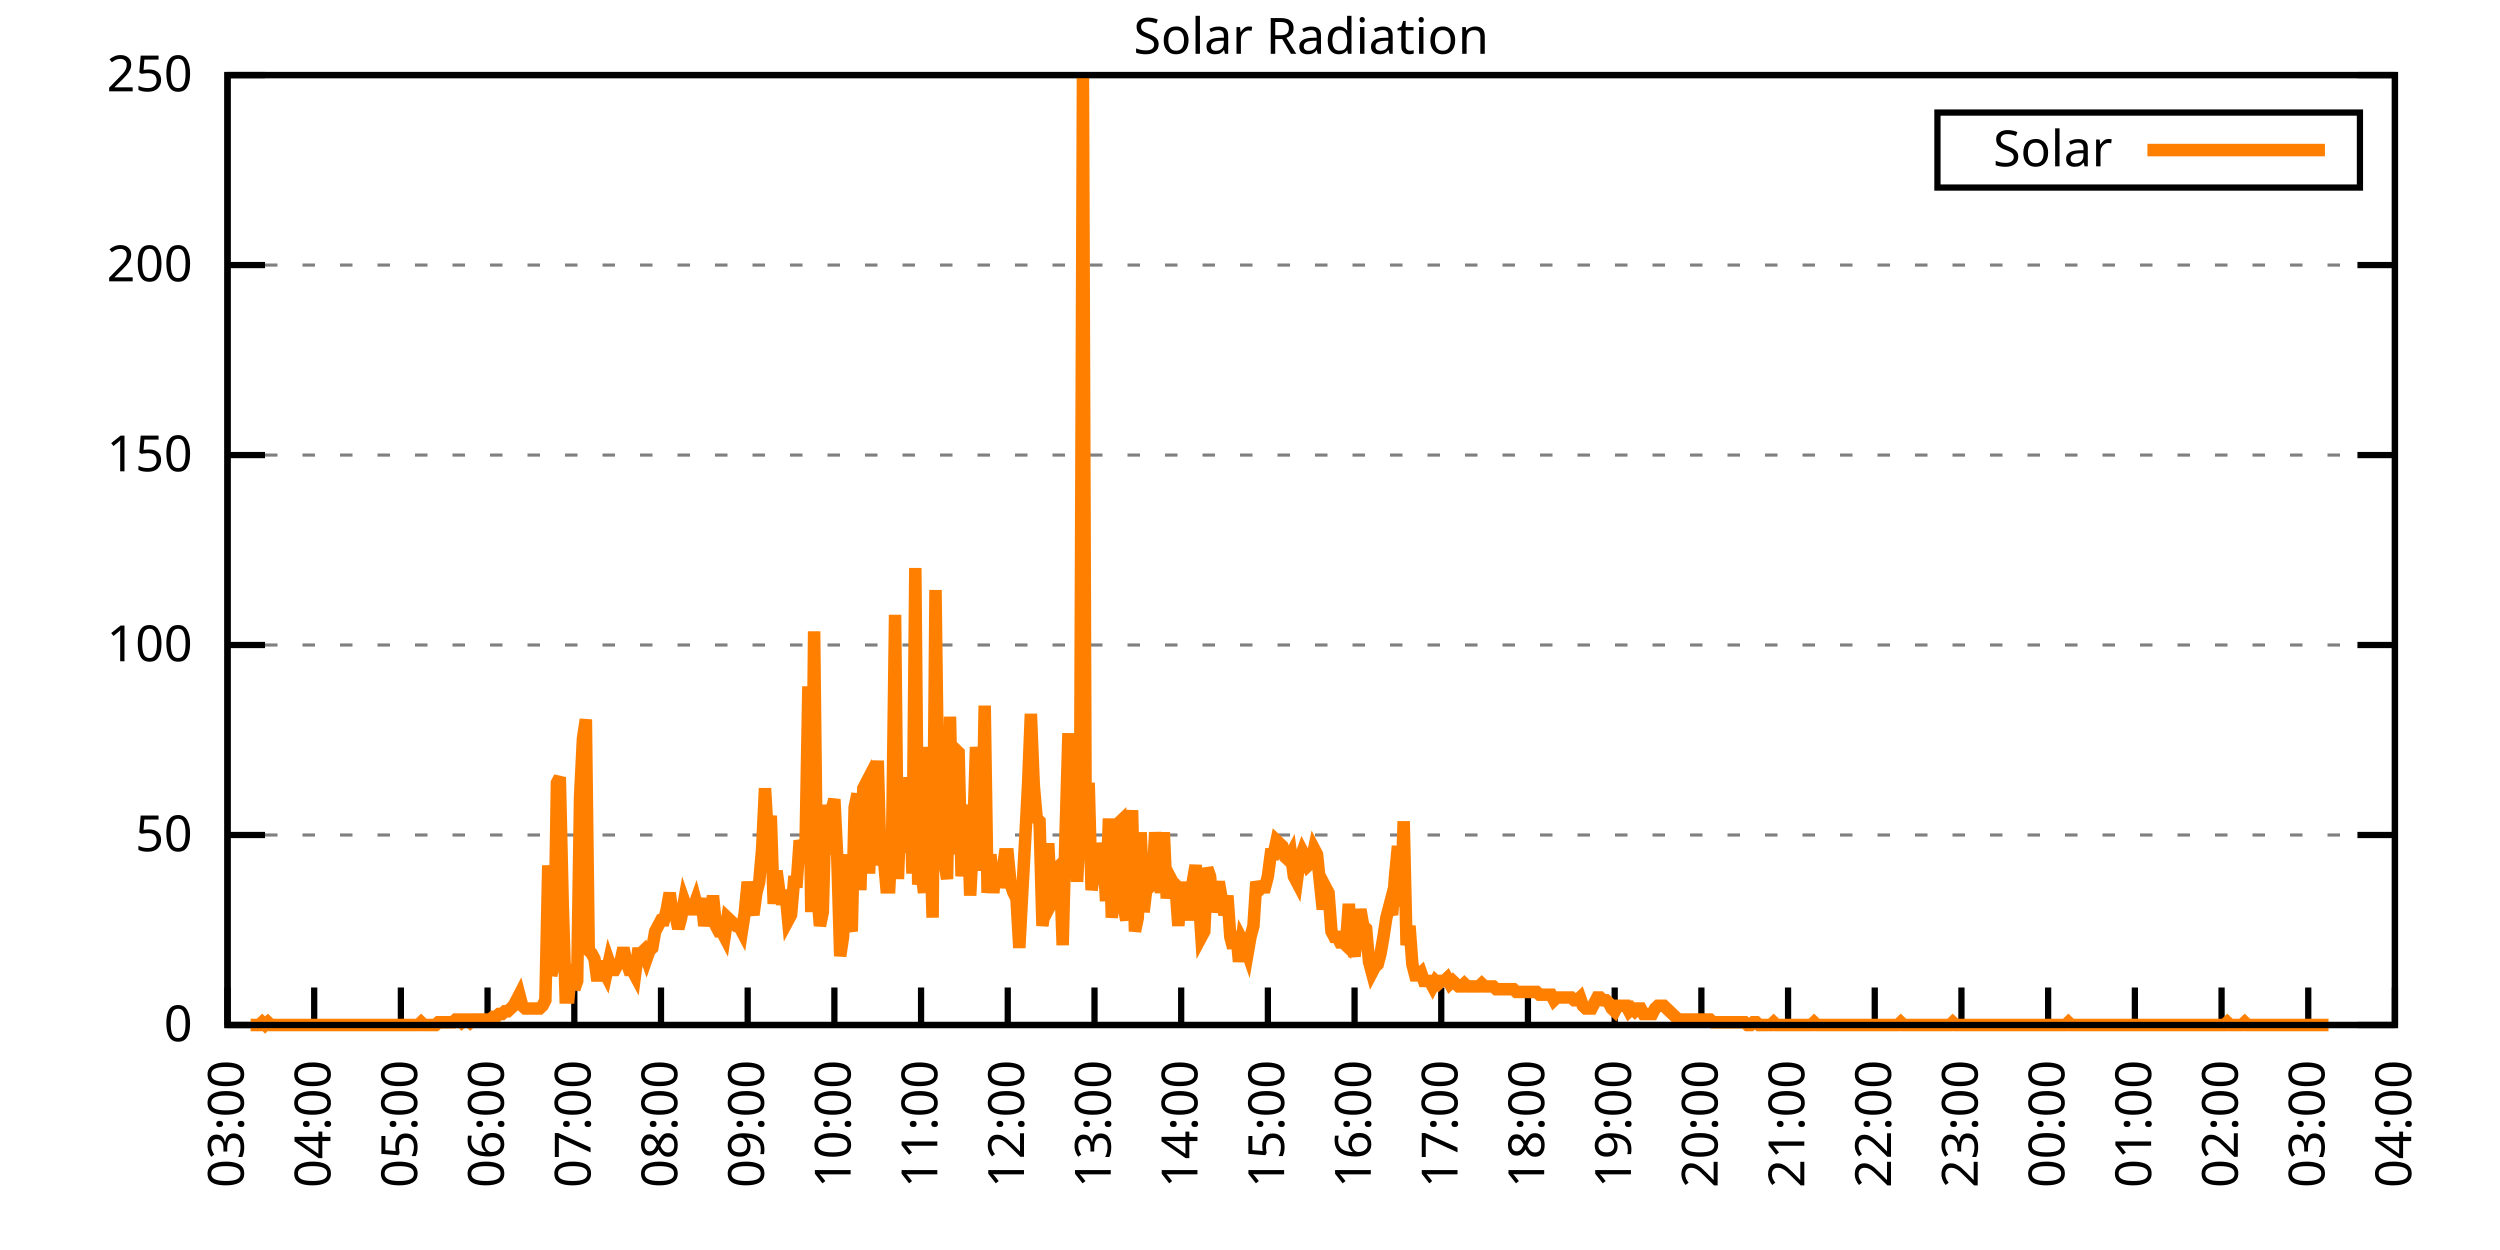
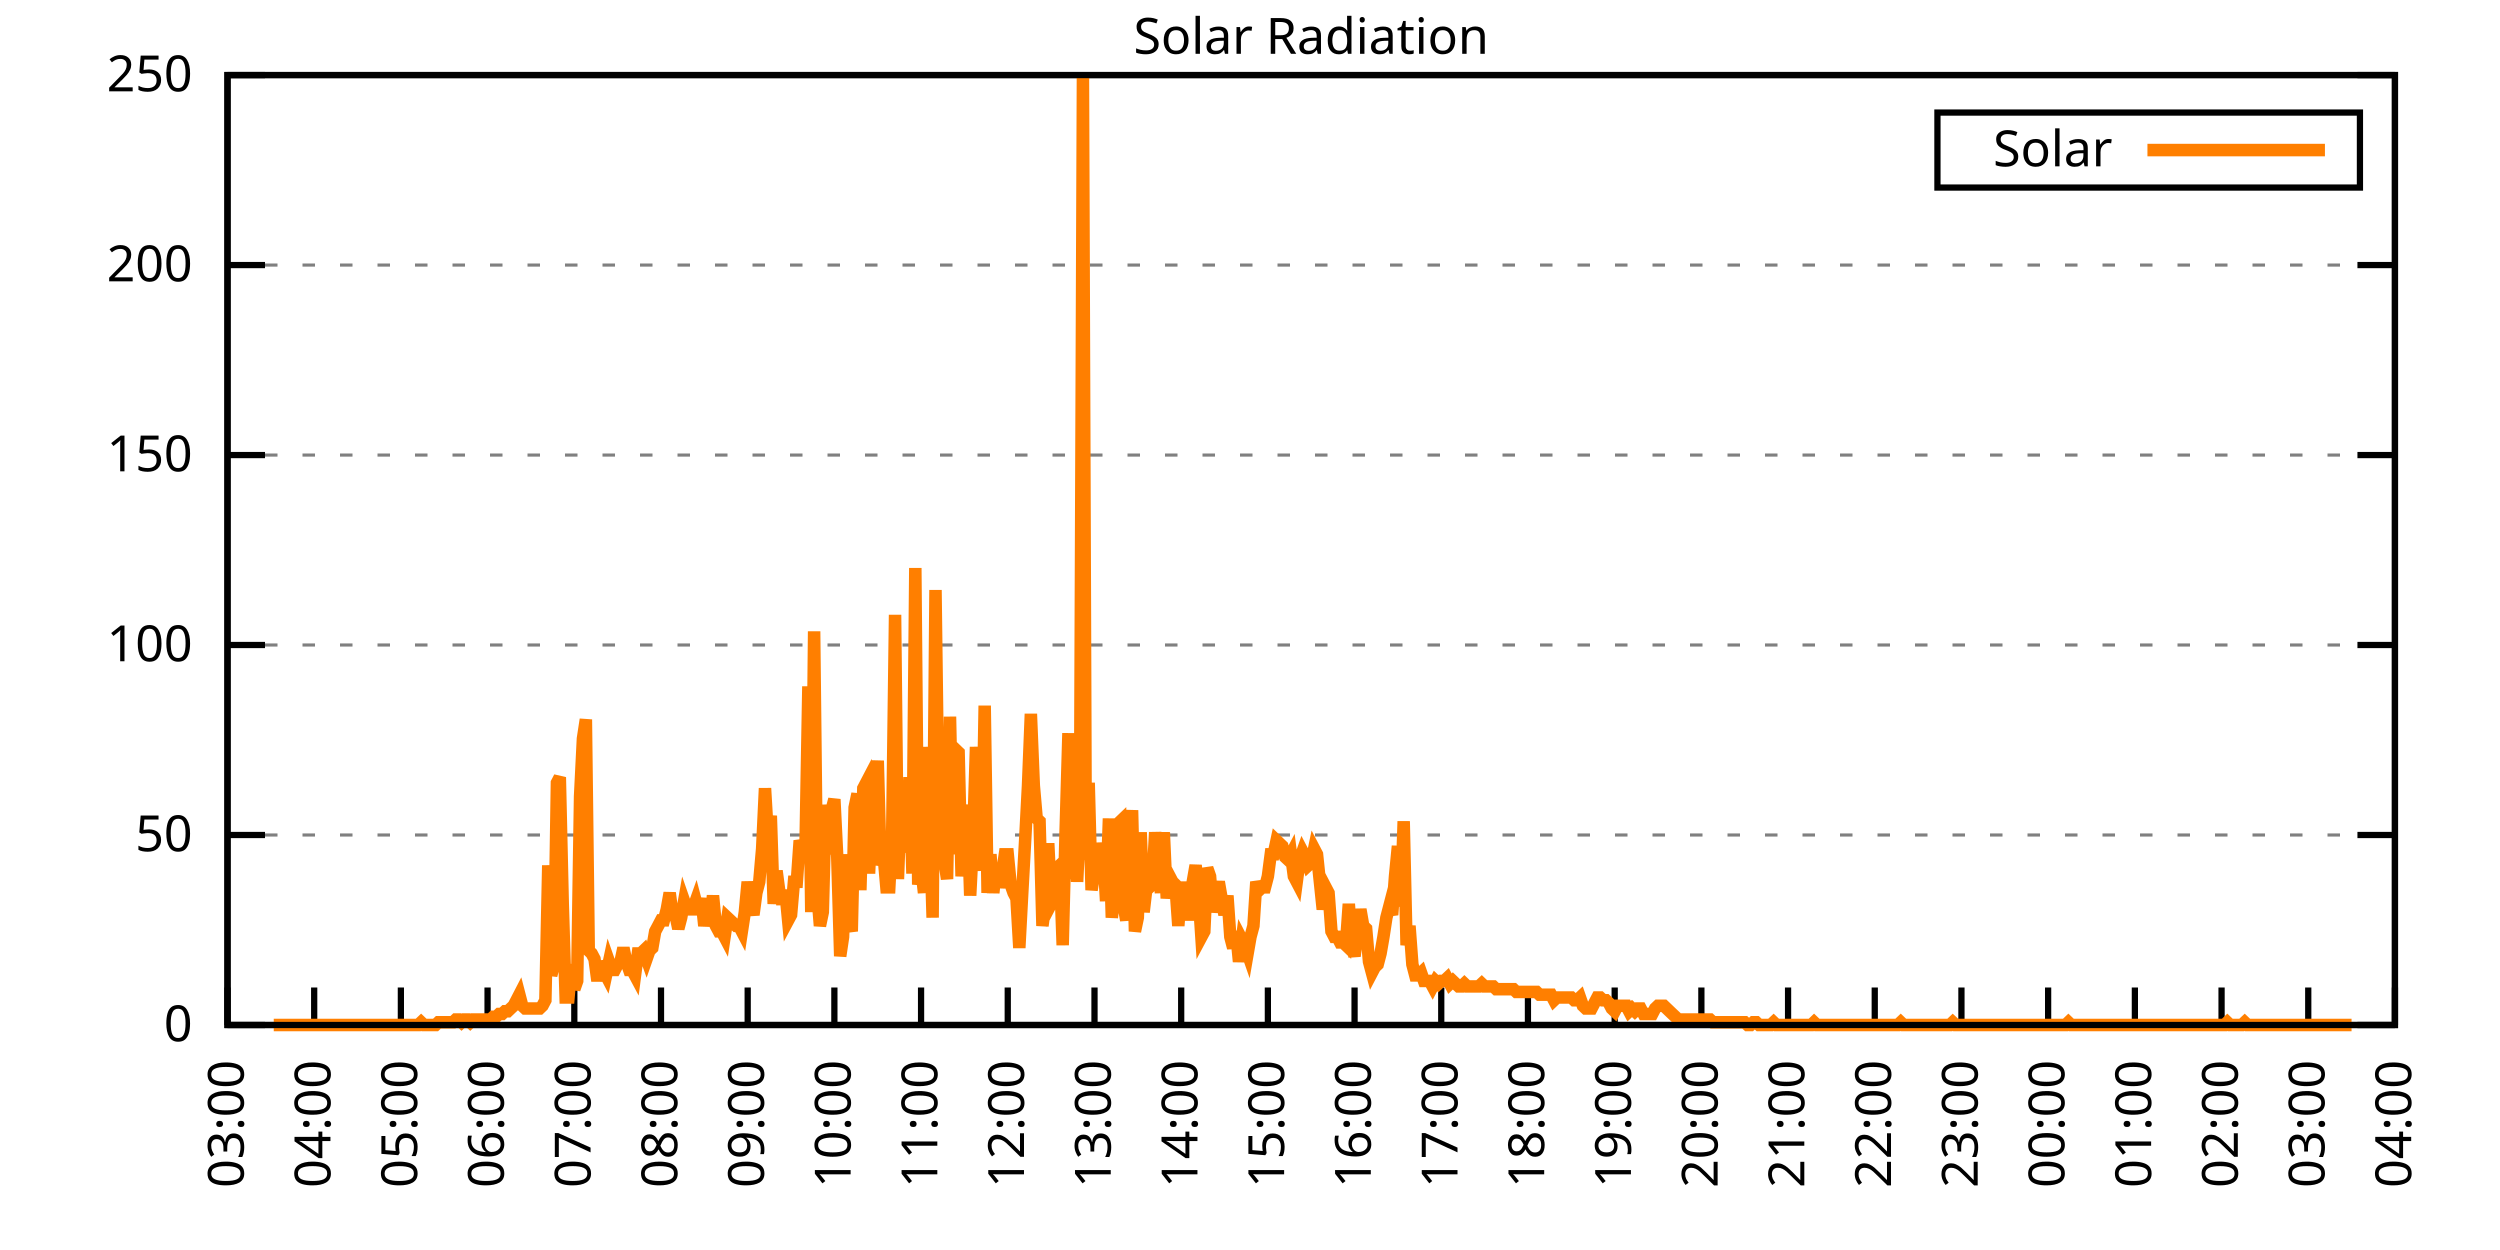
<svg xmlns="http://www.w3.org/2000/svg" xmlns:xlink="http://www.w3.org/1999/xlink" width="400" height="200" viewBox="0 0 400 200">
  <g id="gnuplot_canvas">
    <rect x="0" y="0" width="400" height="200" fill="none" />
    <defs>
      <circle id="gpDot" r="0.5" stroke-width="0.5" stroke="currentColor" />
      <path id="gpPt0" stroke-width="0.333" stroke="currentColor" d="M-1,0 h2 M0,-1 v2" />
      <path id="gpPt1" stroke-width="0.333" stroke="currentColor" d="M-1,-1 L1,1 M1,-1 L-1,1" />
      <path id="gpPt2" stroke-width="0.333" stroke="currentColor" d="M-1,0 L1,0 M0,-1 L0,1 M-1,-1 L1,1 M-1,1 L1,-1" />
      <rect id="gpPt3" stroke-width="0.333" stroke="currentColor" x="-1" y="-1" width="2" height="2" />
      <rect id="gpPt4" stroke-width="0.333" stroke="currentColor" fill="currentColor" x="-1" y="-1" width="2" height="2" />
      <circle id="gpPt5" stroke-width="0.333" stroke="currentColor" cx="0" cy="0" r="1" />
      <use xlink:href="#gpPt5" id="gpPt6" fill="currentColor" stroke="none" />
      <path id="gpPt7" stroke-width="0.333" stroke="currentColor" d="M0,-1.33 L-1.33,0.67 L1.33,0.67 z" />
      <use xlink:href="#gpPt7" id="gpPt8" fill="currentColor" stroke="none" />
      <use xlink:href="#gpPt7" id="gpPt9" stroke="currentColor" transform="rotate(180)" />
      <use xlink:href="#gpPt9" id="gpPt10" fill="currentColor" stroke="none" />
      <use xlink:href="#gpPt3" id="gpPt11" stroke="currentColor" transform="rotate(45)" />
      <use xlink:href="#gpPt11" id="gpPt12" fill="currentColor" stroke="none" />
      <path id="gpPt13" stroke-width="0.333" stroke="currentColor" d="M0,1.330 L1.265,0.411 L0.782,-1.067 L-0.782,-1.076 L-1.265,0.411 z" />
      <use xlink:href="#gpPt13" id="gpPt14" fill="currentColor" stroke="none" />
      <filter id="textbox" filterUnits="objectBoundingBox" x="0" y="0" height="1" width="1">
        <feFlood flood-color="white" flood-opacity="1" result="bgnd" />
        <feComposite in="SourceGraphic" in2="bgnd" operator="atop" />
      </filter>
      <filter id="greybox" filterUnits="objectBoundingBox" x="0" y="0" height="1" width="1">
        <feFlood flood-color="lightgrey" flood-opacity="1" result="grey" />
        <feComposite in="SourceGraphic" in2="grey" operator="atop" />
      </filter>
    </defs>
    <g fill="none" color="white" stroke="currentColor" stroke-width="1.00" stroke-linecap="butt" stroke-linejoin="miter">
</g>
    <g fill="none" color="black" stroke="currentColor" stroke-width="1.00" stroke-linecap="butt" stroke-linejoin="miter">
      <g stroke="none" shape-rendering="crispEdges">
        <polygon fill="rgb(255, 255, 255)" points="36.40,164.00 383.18,164.00 383.18,12.02 36.40,12.02 " />
      </g>
    </g>
    <g fill="none" color="black" stroke="currentColor" stroke-width="1.00" stroke-linecap="butt" stroke-linejoin="miter">
</g>
    <g fill="none" color="black" stroke="black" stroke-width="0.50" stroke-linecap="butt" stroke-linejoin="miter">
</g>
    <g fill="none" color="gray" stroke="currentColor" stroke-width="0.50" stroke-linecap="butt" stroke-linejoin="miter">
      <path stroke="gray" stroke-dasharray="2,4" class="gridline" d="M36.40,164.00 L383.19,164.00  " />
    </g>
    <g fill="none" color="gray" stroke="gray" stroke-width="1.00" stroke-linecap="butt" stroke-linejoin="miter">
</g>
    <g fill="none" color="black" stroke="currentColor" stroke-width="1.00" stroke-linecap="butt" stroke-linejoin="miter">
      <path stroke="black" d="M36.40,164.00 L42.40,164.00 M383.19,164.00 L377.19,164.00  " />
      <g transform="translate(30.80,166.60)" stroke="none" fill="black" font-family="Sans" font-size="8.00" text-anchor="end">
        <text>
          <tspan font-family="Sans"> 0</tspan>
        </text>
      </g>
    </g>
    <g fill="none" color="black" stroke="currentColor" stroke-width="1.00" stroke-linecap="butt" stroke-linejoin="miter">
</g>
    <g fill="none" color="black" stroke="black" stroke-width="0.50" stroke-linecap="butt" stroke-linejoin="miter">
</g>
    <g fill="none" color="gray" stroke="currentColor" stroke-width="0.50" stroke-linecap="butt" stroke-linejoin="miter">
      <path stroke="gray" stroke-dasharray="2,4" class="gridline" d="M36.40,133.60 L383.19,133.60  " />
    </g>
    <g fill="none" color="gray" stroke="gray" stroke-width="1.00" stroke-linecap="butt" stroke-linejoin="miter">
</g>
    <g fill="none" color="black" stroke="currentColor" stroke-width="1.00" stroke-linecap="butt" stroke-linejoin="miter">
      <path stroke="black" d="M36.40,133.60 L42.40,133.60 M383.19,133.60 L377.19,133.60  " />
      <g transform="translate(30.80,136.20)" stroke="none" fill="black" font-family="Sans" font-size="8.00" text-anchor="end">
        <text>
          <tspan font-family="Sans"> 50</tspan>
        </text>
      </g>
    </g>
    <g fill="none" color="black" stroke="currentColor" stroke-width="1.00" stroke-linecap="butt" stroke-linejoin="miter">
</g>
    <g fill="none" color="black" stroke="black" stroke-width="0.50" stroke-linecap="butt" stroke-linejoin="miter">
</g>
    <g fill="none" color="gray" stroke="currentColor" stroke-width="0.50" stroke-linecap="butt" stroke-linejoin="miter">
      <path stroke="gray" stroke-dasharray="2,4" class="gridline" d="M36.40,103.20 L383.19,103.20  " />
    </g>
    <g fill="none" color="gray" stroke="gray" stroke-width="1.00" stroke-linecap="butt" stroke-linejoin="miter">
</g>
    <g fill="none" color="black" stroke="currentColor" stroke-width="1.00" stroke-linecap="butt" stroke-linejoin="miter">
      <path stroke="black" d="M36.40,103.20 L42.40,103.20 M383.19,103.20 L377.19,103.20  " />
      <g transform="translate(30.80,105.80)" stroke="none" fill="black" font-family="Sans" font-size="8.00" text-anchor="end">
        <text>
          <tspan font-family="Sans"> 100</tspan>
        </text>
      </g>
    </g>
    <g fill="none" color="black" stroke="currentColor" stroke-width="1.00" stroke-linecap="butt" stroke-linejoin="miter">
</g>
    <g fill="none" color="black" stroke="black" stroke-width="0.50" stroke-linecap="butt" stroke-linejoin="miter">
</g>
    <g fill="none" color="gray" stroke="currentColor" stroke-width="0.50" stroke-linecap="butt" stroke-linejoin="miter">
      <path stroke="gray" stroke-dasharray="2,4" class="gridline" d="M36.40,72.81 L383.19,72.81  " />
    </g>
    <g fill="none" color="gray" stroke="gray" stroke-width="1.00" stroke-linecap="butt" stroke-linejoin="miter">
</g>
    <g fill="none" color="black" stroke="currentColor" stroke-width="1.00" stroke-linecap="butt" stroke-linejoin="miter">
      <path stroke="black" d="M36.40,72.81 L42.40,72.81 M383.19,72.81 L377.19,72.81  " />
      <g transform="translate(30.80,75.41)" stroke="none" fill="black" font-family="Sans" font-size="8.00" text-anchor="end">
        <text>
          <tspan font-family="Sans"> 150</tspan>
        </text>
      </g>
    </g>
    <g fill="none" color="black" stroke="currentColor" stroke-width="1.00" stroke-linecap="butt" stroke-linejoin="miter">
</g>
    <g fill="none" color="black" stroke="black" stroke-width="0.50" stroke-linecap="butt" stroke-linejoin="miter">
</g>
    <g fill="none" color="gray" stroke="currentColor" stroke-width="0.50" stroke-linecap="butt" stroke-linejoin="miter">
      <path stroke="gray" stroke-dasharray="2,4" class="gridline" d="M36.40,42.41 L383.19,42.41  " />
    </g>
    <g fill="none" color="gray" stroke="gray" stroke-width="1.00" stroke-linecap="butt" stroke-linejoin="miter">
</g>
    <g fill="none" color="black" stroke="currentColor" stroke-width="1.00" stroke-linecap="butt" stroke-linejoin="miter">
      <path stroke="black" d="M36.40,42.41 L42.40,42.41 M383.19,42.41 L377.19,42.41  " />
      <g transform="translate(30.80,45.01)" stroke="none" fill="black" font-family="Sans" font-size="8.00" text-anchor="end">
        <text>
          <tspan font-family="Sans"> 200</tspan>
        </text>
      </g>
    </g>
    <g fill="none" color="black" stroke="currentColor" stroke-width="1.00" stroke-linecap="butt" stroke-linejoin="miter">
</g>
    <g fill="none" color="black" stroke="black" stroke-width="0.50" stroke-linecap="butt" stroke-linejoin="miter">
</g>
    <g fill="none" color="gray" stroke="currentColor" stroke-width="0.50" stroke-linecap="butt" stroke-linejoin="miter">
      <path stroke="gray" stroke-dasharray="2,4" class="gridline" d="M36.40,12.01 L383.19,12.01  " />
    </g>
    <g fill="none" color="gray" stroke="gray" stroke-width="1.00" stroke-linecap="butt" stroke-linejoin="miter">
</g>
    <g fill="none" color="black" stroke="currentColor" stroke-width="1.00" stroke-linecap="butt" stroke-linejoin="miter">
      <path stroke="black" d="M36.40,12.01 L42.40,12.01 M383.19,12.01 L377.19,12.01  " />
      <g transform="translate(30.80,14.61)" stroke="none" fill="black" font-family="Sans" font-size="8.00" text-anchor="end">
        <text>
          <tspan font-family="Sans"> 250</tspan>
        </text>
      </g>
    </g>
    <g fill="none" color="black" stroke="currentColor" stroke-width="1.00" stroke-linecap="butt" stroke-linejoin="miter">
      <path stroke="black" d="M36.40,164.00 L36.40,158.00  " />
      <g transform="translate(39.00,169.60) rotate(270.00)" stroke="none" fill="black" font-family="Sans" font-size="8.00" text-anchor="end">
        <text>
          <tspan font-family="Sans">03:00</tspan>
        </text>
      </g>
    </g>
    <g fill="none" color="black" stroke="currentColor" stroke-width="1.00" stroke-linecap="butt" stroke-linejoin="miter">
      <path stroke="black" d="M50.27,164.00 L50.27,158.00  " />
      <g transform="translate(52.87,169.60) rotate(270.00)" stroke="none" fill="black" font-family="Sans" font-size="8.00" text-anchor="end">
        <text>
          <tspan font-family="Sans">04:00</tspan>
        </text>
      </g>
    </g>
    <g fill="none" color="black" stroke="currentColor" stroke-width="1.00" stroke-linecap="butt" stroke-linejoin="miter">
      <path stroke="black" d="M64.14,164.00 L64.14,158.00  " />
      <g transform="translate(66.74,169.60) rotate(270.00)" stroke="none" fill="black" font-family="Sans" font-size="8.00" text-anchor="end">
        <text>
          <tspan font-family="Sans">05:00</tspan>
        </text>
      </g>
    </g>
    <g fill="none" color="black" stroke="currentColor" stroke-width="1.00" stroke-linecap="butt" stroke-linejoin="miter">
      <path stroke="black" d="M78.01,164.00 L78.01,158.00  " />
      <g transform="translate(80.61,169.60) rotate(270.00)" stroke="none" fill="black" font-family="Sans" font-size="8.00" text-anchor="end">
        <text>
          <tspan font-family="Sans">06:00</tspan>
        </text>
      </g>
    </g>
    <g fill="none" color="black" stroke="currentColor" stroke-width="1.00" stroke-linecap="butt" stroke-linejoin="miter">
      <path stroke="black" d="M91.89,164.00 L91.89,158.00  " />
      <g transform="translate(94.49,169.60) rotate(270.00)" stroke="none" fill="black" font-family="Sans" font-size="8.00" text-anchor="end">
        <text>
          <tspan font-family="Sans">07:00</tspan>
        </text>
      </g>
    </g>
    <g fill="none" color="black" stroke="currentColor" stroke-width="1.00" stroke-linecap="butt" stroke-linejoin="miter">
      <path stroke="black" d="M105.76,164.00 L105.76,158.00  " />
      <g transform="translate(108.36,169.60) rotate(270.00)" stroke="none" fill="black" font-family="Sans" font-size="8.00" text-anchor="end">
        <text>
          <tspan font-family="Sans">08:00</tspan>
        </text>
      </g>
    </g>
    <g fill="none" color="black" stroke="currentColor" stroke-width="1.00" stroke-linecap="butt" stroke-linejoin="miter">
      <path stroke="black" d="M119.63,164.00 L119.63,158.00  " />
      <g transform="translate(122.23,169.60) rotate(270.00)" stroke="none" fill="black" font-family="Sans" font-size="8.00" text-anchor="end">
        <text>
          <tspan font-family="Sans">09:00</tspan>
        </text>
      </g>
    </g>
    <g fill="none" color="black" stroke="currentColor" stroke-width="1.00" stroke-linecap="butt" stroke-linejoin="miter">
      <path stroke="black" d="M133.50,164.00 L133.50,158.00  " />
      <g transform="translate(136.10,169.60) rotate(270.00)" stroke="none" fill="black" font-family="Sans" font-size="8.00" text-anchor="end">
        <text>
          <tspan font-family="Sans">10:00</tspan>
        </text>
      </g>
    </g>
    <g fill="none" color="black" stroke="currentColor" stroke-width="1.00" stroke-linecap="butt" stroke-linejoin="miter">
      <path stroke="black" d="M147.37,164.00 L147.37,158.00  " />
      <g transform="translate(149.97,169.60) rotate(270.00)" stroke="none" fill="black" font-family="Sans" font-size="8.00" text-anchor="end">
        <text>
          <tspan font-family="Sans">11:00</tspan>
        </text>
      </g>
    </g>
    <g fill="none" color="black" stroke="currentColor" stroke-width="1.00" stroke-linecap="butt" stroke-linejoin="miter">
      <path stroke="black" d="M161.24,164.00 L161.24,158.00  " />
      <g transform="translate(163.84,169.60) rotate(270.00)" stroke="none" fill="black" font-family="Sans" font-size="8.00" text-anchor="end">
        <text>
          <tspan font-family="Sans">12:00</tspan>
        </text>
      </g>
    </g>
    <g fill="none" color="black" stroke="currentColor" stroke-width="1.00" stroke-linecap="butt" stroke-linejoin="miter">
      <path stroke="black" d="M175.12,164.00 L175.12,158.00  " />
      <g transform="translate(177.72,169.60) rotate(270.00)" stroke="none" fill="black" font-family="Sans" font-size="8.00" text-anchor="end">
        <text>
          <tspan font-family="Sans">13:00</tspan>
        </text>
      </g>
    </g>
    <g fill="none" color="black" stroke="currentColor" stroke-width="1.00" stroke-linecap="butt" stroke-linejoin="miter">
      <path stroke="black" d="M188.99,164.00 L188.99,158.00  " />
      <g transform="translate(191.59,169.60) rotate(270.00)" stroke="none" fill="black" font-family="Sans" font-size="8.00" text-anchor="end">
        <text>
          <tspan font-family="Sans">14:00</tspan>
        </text>
      </g>
    </g>
    <g fill="none" color="black" stroke="currentColor" stroke-width="1.00" stroke-linecap="butt" stroke-linejoin="miter">
      <path stroke="black" d="M202.86,164.00 L202.86,158.00  " />
      <g transform="translate(205.46,169.60) rotate(270.00)" stroke="none" fill="black" font-family="Sans" font-size="8.00" text-anchor="end">
        <text>
          <tspan font-family="Sans">15:00</tspan>
        </text>
      </g>
    </g>
    <g fill="none" color="black" stroke="currentColor" stroke-width="1.00" stroke-linecap="butt" stroke-linejoin="miter">
      <path stroke="black" d="M216.73,164.00 L216.73,158.00  " />
      <g transform="translate(219.33,169.60) rotate(270.00)" stroke="none" fill="black" font-family="Sans" font-size="8.00" text-anchor="end">
        <text>
          <tspan font-family="Sans">16:00</tspan>
        </text>
      </g>
    </g>
    <g fill="none" color="black" stroke="currentColor" stroke-width="1.00" stroke-linecap="butt" stroke-linejoin="miter">
      <path stroke="black" d="M230.60,164.00 L230.60,158.00  " />
      <g transform="translate(233.20,169.60) rotate(270.00)" stroke="none" fill="black" font-family="Sans" font-size="8.00" text-anchor="end">
        <text>
          <tspan font-family="Sans">17:00</tspan>
        </text>
      </g>
    </g>
    <g fill="none" color="black" stroke="currentColor" stroke-width="1.00" stroke-linecap="butt" stroke-linejoin="miter">
      <path stroke="black" d="M244.47,164.00 L244.47,158.00  " />
      <g transform="translate(247.07,169.60) rotate(270.00)" stroke="none" fill="black" font-family="Sans" font-size="8.00" text-anchor="end">
        <text>
          <tspan font-family="Sans">18:00</tspan>
        </text>
      </g>
    </g>
    <g fill="none" color="black" stroke="currentColor" stroke-width="1.00" stroke-linecap="butt" stroke-linejoin="miter">
      <path stroke="black" d="M258.35,164.00 L258.35,158.00  " />
      <g transform="translate(260.95,169.60) rotate(270.00)" stroke="none" fill="black" font-family="Sans" font-size="8.00" text-anchor="end">
        <text>
          <tspan font-family="Sans">19:00</tspan>
        </text>
      </g>
    </g>
    <g fill="none" color="black" stroke="currentColor" stroke-width="1.00" stroke-linecap="butt" stroke-linejoin="miter">
      <path stroke="black" d="M272.22,164.00 L272.22,158.00  " />
      <g transform="translate(274.82,169.60) rotate(270.00)" stroke="none" fill="black" font-family="Sans" font-size="8.00" text-anchor="end">
        <text>
          <tspan font-family="Sans">20:00</tspan>
        </text>
      </g>
    </g>
    <g fill="none" color="black" stroke="currentColor" stroke-width="1.00" stroke-linecap="butt" stroke-linejoin="miter">
      <path stroke="black" d="M286.09,164.00 L286.09,158.00  " />
      <g transform="translate(288.69,169.60) rotate(270.00)" stroke="none" fill="black" font-family="Sans" font-size="8.00" text-anchor="end">
        <text>
          <tspan font-family="Sans">21:00</tspan>
        </text>
      </g>
    </g>
    <g fill="none" color="black" stroke="currentColor" stroke-width="1.00" stroke-linecap="butt" stroke-linejoin="miter">
      <path stroke="black" d="M299.96,164.00 L299.96,158.00  " />
      <g transform="translate(302.56,169.60) rotate(270.00)" stroke="none" fill="black" font-family="Sans" font-size="8.00" text-anchor="end">
        <text>
          <tspan font-family="Sans">22:00</tspan>
        </text>
      </g>
    </g>
    <g fill="none" color="black" stroke="currentColor" stroke-width="1.00" stroke-linecap="butt" stroke-linejoin="miter">
      <path stroke="black" d="M313.83,164.00 L313.83,158.00  " />
      <g transform="translate(316.43,169.60) rotate(270.00)" stroke="none" fill="black" font-family="Sans" font-size="8.00" text-anchor="end">
        <text>
          <tspan font-family="Sans">23:00</tspan>
        </text>
      </g>
    </g>
    <g fill="none" color="black" stroke="currentColor" stroke-width="1.00" stroke-linecap="butt" stroke-linejoin="miter">
      <path stroke="black" d="M327.70,164.00 L327.70,158.00  " />
      <g transform="translate(330.30,169.60) rotate(270.00)" stroke="none" fill="black" font-family="Sans" font-size="8.00" text-anchor="end">
        <text>
          <tspan font-family="Sans">00:00</tspan>
        </text>
      </g>
    </g>
    <g fill="none" color="black" stroke="currentColor" stroke-width="1.00" stroke-linecap="butt" stroke-linejoin="miter">
      <path stroke="black" d="M341.58,164.00 L341.58,158.00  " />
      <g transform="translate(344.18,169.60) rotate(270.00)" stroke="none" fill="black" font-family="Sans" font-size="8.00" text-anchor="end">
        <text>
          <tspan font-family="Sans">01:00</tspan>
        </text>
      </g>
    </g>
    <g fill="none" color="black" stroke="currentColor" stroke-width="1.00" stroke-linecap="butt" stroke-linejoin="miter">
      <path stroke="black" d="M355.45,164.00 L355.45,158.00  " />
      <g transform="translate(358.05,169.60) rotate(270.00)" stroke="none" fill="black" font-family="Sans" font-size="8.00" text-anchor="end">
        <text>
          <tspan font-family="Sans">02:00</tspan>
        </text>
      </g>
    </g>
    <g fill="none" color="black" stroke="currentColor" stroke-width="1.00" stroke-linecap="butt" stroke-linejoin="miter">
      <path stroke="black" d="M369.32,164.00 L369.32,158.00  " />
      <g transform="translate(371.92,169.60) rotate(270.00)" stroke="none" fill="black" font-family="Sans" font-size="8.00" text-anchor="end">
        <text>
          <tspan font-family="Sans">03:00</tspan>
        </text>
      </g>
    </g>
    <g fill="none" color="black" stroke="currentColor" stroke-width="1.00" stroke-linecap="butt" stroke-linejoin="miter">
      <path stroke="black" d="M383.19,164.00 L383.19,158.00  " />
      <g transform="translate(385.79,169.60) rotate(270.00)" stroke="none" fill="black" font-family="Sans" font-size="8.00" text-anchor="end">
        <text>
          <tspan font-family="Sans">04:00</tspan>
        </text>
      </g>
    </g>
    <g fill="none" color="black" stroke="currentColor" stroke-width="1.00" stroke-linecap="butt" stroke-linejoin="miter">
</g>
    <g fill="none" color="black" stroke="currentColor" stroke-width="1.00" stroke-linecap="butt" stroke-linejoin="miter">
      <path stroke="black" d="M36.40,12.01 L36.40,164.00 L383.19,164.00 L383.19,12.01 L36.40,12.01 Z  " />
    </g>
    <g fill="none" color="black" stroke="currentColor" stroke-width="1.00" stroke-linecap="butt" stroke-linejoin="miter">
</g>
    <g fill="none" color="black" stroke="currentColor" stroke-width="1.00" stroke-linecap="butt" stroke-linejoin="miter">
      <path stroke="black" d="M309.99,30.01 L309.99,18.01 L377.59,18.01 L377.59,30.01 L309.99,30.01 Z  " />
    </g>
    <g id="Solar_Radiation_plot_1">
      <g fill="none" color="white" stroke="black" stroke-width="2.00" stroke-linecap="butt" stroke-linejoin="miter">
</g>
      <g fill="none" color="black" stroke="currentColor" stroke-width="2.00" stroke-linecap="butt" stroke-linejoin="miter">
        <g transform="translate(337.99,26.61)" stroke="none" fill="black" font-family="Sans" font-size="8.00" text-anchor="end">
          <text>
            <tspan font-family="Sans">Solar</tspan>
          </text>
        </g>
      </g>
      <g fill="none" color="black" stroke="currentColor" stroke-width="2.00" stroke-linecap="butt" stroke-linejoin="miter">
-         <path stroke="rgb(255, 127,   0)" d="M343.59,24.01 L371.99,24.01 M40.10,164.00 L40.56,164.00 L41.02,164.00 L41.49,164.00 L41.95,163.56 L42.41,164.00   L42.87,163.56 L43.34,164.00 L43.80,164.00 L44.26,164.00 L44.72,164.00 L45.19,164.00 L45.65,164.00 L46.11,164.00   L46.57,164.00 L47.03,164.00 L47.50,164.00 L47.96,164.00 L48.42,164.00 L48.88,164.00 L49.35,164.00 L49.81,164.00   L50.27,164.00 L50.73,164.00 L51.20,164.00 L51.66,164.00 L52.12,164.00 L52.58,164.00 L53.05,164.00 L53.51,164.00   L53.97,164.00 L54.43,164.00 L54.90,164.00 L55.36,164.00 L55.82,164.00 L56.28,164.00 L56.75,164.00 L57.21,164.00   L57.67,164.00 L58.13,164.00 L58.59,164.00 L59.06,164.00 L59.52,164.00 L59.98,164.00 L60.44,164.00 L60.91,164.00   L61.37,164.00 L61.83,164.00 L62.29,164.00 L62.76,164.00 L63.22,164.00 L63.68,164.00 L64.14,164.00 L64.61,164.00   L65.07,164.00 L65.53,164.00 L65.99,164.00 L66.46,164.00 L66.92,164.00 L67.38,163.56 L67.84,164.00 L68.30,164.00   L68.77,164.00 L69.23,164.00 L69.69,164.00 L70.15,163.56 L70.62,163.56 L71.08,163.56 L71.54,163.56 L72.00,163.56   L72.47,163.56 L72.93,163.12 L73.39,163.12 L73.85,163.56 L74.32,163.12 L74.78,163.12 L75.24,163.56 L75.70,163.12   L76.17,163.12 L76.63,163.12 L77.09,163.12 L77.55,163.12 L78.01,163.12 L78.48,163.12 L78.94,162.68 L79.40,162.68   L79.86,162.24 L80.33,162.24 L80.79,161.80 L81.25,161.80 L81.71,161.36 L82.18,160.92 L82.64,160.04 L83.10,159.15   L83.56,160.92 L84.03,161.36 L84.49,161.36 L84.95,161.36 L85.41,161.36 L85.88,161.36 L86.34,161.36 L86.80,160.92   L87.26,160.04 L87.72,138.45 L88.19,156.07 L88.65,154.31 L89.11,125.24 L89.57,124.36 L90.04,144.62 L90.50,159.60   L90.96,159.60 L91.42,154.31 L91.89,158.27 L92.35,156.95 L92.81,127.44 L93.27,118.19 L93.74,115.11 L94.20,152.11   L94.66,152.55 L95.12,153.43 L95.59,156.95 L96.05,153.87 L96.51,155.19 L96.97,156.07 L97.44,153.87 L97.90,155.19   L98.36,155.19 L98.82,154.31 L99.28,153.87 L99.75,151.67 L100.21,153.87 L100.67,155.19 L101.13,155.19 L101.60,156.07   L102.06,152.55 L102.52,152.55 L102.98,152.11 L103.45,153.43 L103.91,152.11 L104.37,151.67 L104.83,149.02 L105.30,148.14   L105.76,147.26 L106.22,147.26 L106.68,145.50 L107.15,142.86 L107.61,146.38 L108.07,146.38 L108.53,148.58 L108.99,146.82   L109.46,144.18 L109.92,145.50 L110.38,145.50 L110.84,145.50 L111.31,144.18 L111.77,145.94 L112.23,143.74 L112.69,148.14   L113.16,145.50 L113.62,147.26 L114.08,143.30 L114.54,148.14 L115.01,149.02 L115.47,149.02 L115.93,149.90 L116.39,146.82   L116.86,147.26 L117.32,147.70 L117.78,148.14 L118.24,148.14 L118.70,149.02 L119.17,145.94 L119.63,141.09 L120.09,144.62   L120.55,146.38 L121.02,142.86 L121.48,141.09 L121.94,135.81 L122.40,126.12 L122.87,134.05 L123.33,130.52 L123.79,144.62   L124.25,139.33 L124.72,142.86 L125.18,144.62 L125.64,142.42 L126.10,147.26 L126.57,146.38 L127.03,141.09 L127.49,141.09   L127.95,134.49 L128.41,135.81 L128.88,135.37 L129.34,109.82 L129.80,145.94 L130.26,101.01 L130.73,142.42 L131.19,148.14   L131.65,145.94 L132.11,128.76 L132.58,136.69 L133.04,129.64 L133.50,127.88 L133.96,137.13 L134.43,152.99 L134.89,149.90   L135.35,136.69 L135.81,147.26 L136.28,149.02 L136.74,129.20 L137.20,127.00 L137.66,142.42 L138.13,126.12 L138.59,125.24   L139.05,139.77 L139.51,129.20 L139.97,127.88 L140.44,121.71 L140.90,138.45 L141.36,136.69 L141.82,141.98 L142.29,141.98   L142.75,133.17 L143.21,98.37 L143.67,140.65 L144.14,127.88 L144.60,134.93 L145.06,136.25 L145.52,124.36 L145.99,139.77   L146.45,90.88 L146.91,141.54 L147.37,138.45 L147.84,142.86 L148.30,119.51 L148.76,131.84 L149.22,146.82 L149.68,94.40   L150.15,130.08 L150.61,129.20 L151.07,137.57 L151.53,140.65 L152.00,114.67 L152.46,136.69 L152.92,119.95 L153.38,120.39   L153.85,140.21 L154.31,134.05 L154.77,128.76 L155.23,143.30 L155.70,134.05 L156.16,119.51 L156.62,128.76 L157.08,139.33   L157.55,112.90 L158.01,142.86 L158.47,136.69 L158.93,142.86 L159.39,138.45 L159.86,141.98 L160.32,139.77 L160.78,136.69   L161.24,136.69 L161.71,141.54 L162.17,142.86 L162.63,143.74 L163.09,151.67 L163.56,142.86 L164.02,134.49 L164.48,125.68   L164.94,114.22 L165.41,125.68 L165.87,130.96 L166.33,131.40 L166.79,148.14 L167.26,144.62 L167.72,134.93 L168.18,144.62   L168.64,143.74 L169.10,138.89 L169.57,138.45 L170.03,151.23 L170.49,133.17 L170.95,117.31 L171.42,140.65 L171.88,127.00   L172.34,141.09 L172.80,131.40 L173.27,12.47 L173.73,137.57 L174.19,125.24 L174.65,142.42 L175.12,139.33 L175.58,134.93   L176.04,137.57 L176.50,135.81 L176.97,144.18 L177.43,130.96 L177.89,146.82 L178.35,142.86 L178.82,131.84 L179.28,131.40   L179.74,144.62 L180.20,147.26 L180.66,135.81 L181.13,129.64 L181.59,149.02 L182.05,146.82 L182.51,133.17 L182.98,145.94   L183.44,141.98 L183.90,141.98 L184.36,141.54 L184.83,133.17 L185.29,138.01 L185.75,142.86 L186.21,133.17 L186.68,143.74   L187.14,140.21 L187.60,141.09 L188.06,141.54 L188.53,148.14 L188.99,141.98 L189.45,146.82 L189.91,141.09 L190.37,147.26   L190.84,141.09 L191.30,138.45 L191.76,142.86 L192.22,149.90 L192.69,149.02 L193.15,138.89 L193.61,140.21 L194.07,145.94   L194.54,143.30 L195.00,141.09 L195.46,143.74 L195.92,146.38 L196.39,143.30 L196.85,149.90 L197.31,151.67 L197.77,149.02   L198.24,153.87 L198.70,150.34 L199.16,151.23 L199.62,152.55 L200.08,149.90 L200.55,148.14 L201.01,141.09 L201.47,142.42   L201.93,141.98 L202.40,141.98 L202.86,140.21 L203.32,136.69 L203.78,136.69 L204.25,134.49 L204.71,134.93 L205.17,135.37   L205.63,137.13 L206.10,137.57 L206.56,136.69 L207.02,140.21 L207.48,141.09 L207.95,137.57 L208.41,136.25 L208.87,137.13   L209.33,138.45 L209.80,138.01 L210.26,135.81 L210.72,136.69 L211.18,141.09 L211.64,145.50 L212.11,141.98 L212.57,142.86   L213.03,149.02 L213.49,149.90 L213.96,149.90 L214.42,150.79 L214.88,150.79 L215.34,151.23 L215.81,144.62 L216.27,151.23   L216.73,152.99 L217.19,149.02 L217.66,145.50 L218.12,148.14 L218.58,148.58 L219.04,153.87 L219.51,155.63 L219.97,154.75   L220.43,154.31 L220.89,152.55 L221.35,149.90 L221.82,146.82 L222.28,145.06 L222.74,146.38 L223.20,140.21 L223.67,135.37   L224.13,145.06 L224.59,131.40 L225.05,151.23 L225.52,148.14 L225.98,154.31 L226.44,156.07 L226.90,156.07 L227.37,155.63   L227.83,156.95 L228.29,156.95 L228.75,156.95 L229.22,157.83 L229.68,156.95 L230.14,157.39 L230.60,156.95 L231.06,156.95   L231.53,156.51 L231.99,157.39 L232.45,156.95 L232.91,157.39 L233.38,157.83 L233.84,157.83 L234.30,157.39 L234.76,157.83   L235.23,157.83 L235.69,157.83 L236.15,157.83 L236.61,157.83 L237.08,157.39 L237.54,157.83 L238.00,157.83 L238.46,157.83   L238.93,157.83 L239.39,158.27 L239.85,158.27 L240.31,158.27 L240.77,158.27 L241.24,158.27 L241.70,158.27 L242.16,158.27   L242.62,158.71 L243.09,158.71 L243.55,158.71 L244.01,158.71 L244.47,158.71 L244.94,158.71 L245.40,158.71 L245.86,158.71   L246.32,159.15 L246.79,159.15 L247.25,159.15 L247.71,159.15 L248.17,159.15 L248.64,160.04 L249.10,159.60 L249.56,159.60   L250.02,159.60 L250.49,159.60 L250.95,159.60 L251.41,159.60 L251.87,160.04 L252.33,160.04 L252.80,159.60 L253.26,160.92   L253.72,161.36 L254.18,161.36 L254.65,161.36 L255.11,160.48 L255.57,159.60 L256.03,159.60 L256.50,160.04 L256.96,160.04   L257.42,160.48 L257.88,161.36 L258.35,161.80 L258.81,160.92 L259.27,160.92 L259.73,160.92 L260.20,160.92 L260.66,161.80   L261.12,161.36 L261.58,161.80 L262.04,161.36 L262.51,161.36 L262.97,162.24 L263.43,162.24 L263.89,162.24 L264.36,162.24   L264.82,161.36 L265.28,160.92 L265.74,160.92 L266.21,160.92 L266.67,161.36 L267.13,161.80 L267.59,162.24 L268.06,162.68   L268.52,163.12 L268.98,163.12 L269.44,163.12 L269.91,163.12 L270.37,163.12 L270.83,163.12 L271.29,163.12 L271.75,163.12   L272.22,163.12 L272.68,163.12 L273.14,163.12 L273.60,163.12 L274.07,163.56 L274.53,163.56 L274.99,163.56 L275.45,163.56   L275.92,163.56 L276.38,163.56 L276.84,163.56 L277.30,163.56 L277.77,163.56 L278.23,163.56 L278.69,163.56 L279.15,163.56   L279.62,164.00 L280.08,164.00 L280.54,163.56 L281.00,163.56 L281.46,164.00 L281.93,164.00 L282.39,164.00 L282.85,164.00   L283.31,164.00 L283.78,163.56 L284.24,164.00 L284.70,164.00 L285.16,164.00 L285.63,164.00 L286.09,164.00 L286.55,164.00   L287.01,164.00 L287.48,164.00 L287.94,164.00 L288.40,164.00 L288.86,164.00 L289.33,164.00 L289.79,164.00 L290.25,163.56   L290.71,164.00 L291.18,164.00 L291.64,164.00 L292.10,164.00 L292.56,164.00 L293.02,164.00 L293.49,164.00 L293.95,164.00   L294.41,164.00 L294.87,164.00 L295.34,164.00 L295.80,164.00 L296.26,164.00 L296.72,164.00 L297.19,164.00 L297.65,164.00   L298.11,164.00 L298.57,164.00 L299.04,164.00 L299.50,164.00 L299.96,164.00 L300.42,164.00 L300.89,164.00 L301.35,164.00   L301.81,164.00 L302.27,164.00 L302.73,164.00 L303.20,164.00 L303.66,164.00 L304.12,163.56 L304.58,164.00 L305.05,164.00   L305.51,164.00 L305.97,164.00 L306.43,164.00 L306.90,164.00 L307.36,164.00 L307.82,164.00 L308.28,164.00 L308.75,164.00   L309.21,164.00 L309.67,164.00 L310.13,164.00 L310.60,164.00 L311.06,164.00 L311.52,164.00 L311.98,164.00 L312.44,163.56   L312.91,164.00 L313.37,164.00 L313.83,164.00 L314.29,164.00 L314.76,164.00 L315.22,164.00 L315.68,164.00 L316.14,164.00   L316.61,164.00 L317.07,164.00 L317.53,164.00 L317.99,164.00 L318.46,164.00 L318.92,164.00 L319.38,164.00 L319.84,164.00   L320.31,164.00 L320.77,164.00 L321.23,164.00 L321.69,164.00 L322.15,164.00 L322.62,164.00 L323.08,164.00 L323.54,164.00   L324.00,164.00 L324.47,164.00 L324.93,164.00 L325.39,164.00 L325.85,164.00 L326.32,164.00 L326.78,164.00 L327.24,164.00   L327.70,164.00 L328.17,164.00 L328.63,164.00 L329.09,164.00 L329.55,164.00 L330.02,164.00 L330.48,164.00 L330.94,163.56   L331.40,164.00 L331.87,164.00 L332.33,164.00 L332.79,164.00 L333.25,164.00 L333.71,164.00 L334.18,164.00 L334.64,164.00   L335.10,164.00 L335.56,164.00 L336.03,164.00 L336.49,164.00 L336.95,164.00 L337.41,164.00 L337.88,164.00 L338.34,164.00   L338.80,164.00 L339.26,164.00 L339.73,164.00 L340.19,164.00 L340.65,164.00 L341.11,164.00 L341.58,164.00 L342.04,164.00   L342.50,164.00 L342.96,164.00 L343.42,164.00 L343.89,164.00 L344.35,164.00 L344.81,164.00 L345.27,164.00 L345.74,164.00   L346.20,164.00 L346.66,164.00 L347.12,164.00 L347.59,164.00 L348.05,164.00 L348.51,164.00 L348.97,164.00 L349.44,164.00   L349.90,164.00 L350.36,164.00 L350.82,164.00 L351.29,164.00 L351.75,164.00 L352.21,164.00 L352.67,164.00 L353.13,164.00   L353.60,164.00 L354.06,164.00 L354.52,164.00 L354.98,164.00 L355.45,164.00 L355.91,164.00 L356.37,163.56 L356.83,164.00   L357.30,164.00 L357.76,164.00 L358.22,164.00 L358.68,164.00 L359.15,163.56 L359.61,164.00 L360.07,164.00 L360.53,164.00   L361.00,164.00 L361.46,164.00 L361.92,164.00 L362.38,164.00 L362.84,164.00 L363.31,164.00 L363.77,164.00 L364.23,164.00   L364.69,164.00 L365.16,164.00 L365.62,164.00 L366.08,164.00 L366.54,164.00 L367.01,164.00 L367.47,164.00 L367.93,164.00   L368.39,164.00 L368.86,164.00 L369.32,164.00 L369.78,164.00 L370.24,164.00 L370.71,164.00 L371.17,164.00 L371.63,164.00   L372.09,164.00 L372.56,164.00  " />
+         <path stroke="rgb(255, 127,   0)" d="M343.59,24.01 L371.99,24.01 M43.80,164.00 L44.26,164.00 L44.72,164.00 L45.19,164.00 L45.65,164.00 L46.11,164.00   L46.57,164.00 L47.03,164.00 L47.50,164.00 L47.96,164.00 L48.42,164.00 L48.88,164.00 L49.35,164.00 L49.81,164.00   L50.27,164.00 L50.73,164.00 L51.20,164.00 L51.66,164.00 L52.12,164.00 L52.58,164.00 L53.05,164.00 L53.51,164.00   L53.97,164.00 L54.43,164.00 L54.90,164.00 L55.36,164.00 L55.82,164.00 L56.28,164.00 L56.75,164.00 L57.21,164.00   L57.67,164.00 L58.13,164.00 L58.59,164.00 L59.06,164.00 L59.52,164.00 L59.98,164.00 L60.44,164.00 L60.91,164.00   L61.37,164.00 L61.83,164.00 L62.29,164.00 L62.76,164.00 L63.22,164.00 L63.68,164.00 L64.14,164.00 L64.61,164.00   L65.07,164.00 L65.53,164.00 L65.99,164.00 L66.46,164.00 L66.92,164.00 L67.38,163.56 L67.84,164.00 L68.30,164.00   L68.77,164.00 L69.23,164.00 L69.69,164.00 L70.15,163.56 L70.62,163.56 L71.08,163.56 L71.54,163.56 L72.00,163.56   L72.47,163.56 L72.93,163.12 L73.39,163.12 L73.85,163.56 L74.32,163.12 L74.78,163.12 L75.24,163.56 L75.70,163.12   L76.17,163.12 L76.63,163.12 L77.09,163.12 L77.55,163.12 L78.01,163.12 L78.48,163.12 L78.94,162.68 L79.40,162.68   L79.86,162.24 L80.33,162.24 L80.79,161.80 L81.25,161.80 L81.71,161.36 L82.18,160.92 L82.64,160.04 L83.10,159.15   L83.56,160.92 L84.03,161.36 L84.49,161.36 L84.95,161.36 L85.41,161.36 L85.88,161.36 L86.34,161.36 L86.80,160.92   L87.26,160.04 L87.72,138.45 L88.19,156.07 L88.65,154.31 L89.11,125.24 L89.57,124.36 L90.04,144.62 L90.50,159.60   L90.96,159.60 L91.42,154.31 L91.89,158.27 L92.35,156.95 L92.81,127.44 L93.27,118.19 L93.74,115.11 L94.20,152.11   L94.66,152.55 L95.12,153.43 L95.59,156.95 L96.05,153.87 L96.51,155.19 L96.97,156.07 L97.44,153.87 L97.90,155.19   L98.36,155.19 L98.82,154.31 L99.28,153.87 L99.75,151.67 L100.21,153.87 L100.67,155.19 L101.13,155.19 L101.60,156.07   L102.06,152.55 L102.52,152.55 L102.98,152.11 L103.45,153.43 L103.91,152.11 L104.37,151.67 L104.83,149.02 L105.30,148.14   L105.76,147.26 L106.22,147.26 L106.68,145.50 L107.15,142.86 L107.61,146.38 L108.07,146.38 L108.53,148.58 L108.99,146.82   L109.46,144.18 L109.92,145.50 L110.38,145.50 L110.84,145.50 L111.31,144.18 L111.77,145.94 L112.23,143.74 L112.69,148.14   L113.16,145.50 L113.62,147.26 L114.08,143.30 L114.54,148.14 L115.01,149.02 L115.47,149.02 L115.93,149.90 L116.39,146.82   L116.86,147.26 L117.32,147.70 L117.78,148.14 L118.24,148.14 L118.70,149.02 L119.17,145.94 L119.63,141.09 L120.09,144.62   L120.55,146.38 L121.02,142.86 L121.48,141.09 L121.94,135.81 L122.40,126.12 L122.87,134.05 L123.33,130.52 L123.79,144.62   L124.25,139.33 L124.72,142.86 L125.18,144.62 L125.64,142.42 L126.10,147.26 L126.57,146.38 L127.03,141.09 L127.49,141.09   L127.95,134.49 L128.41,135.81 L128.88,135.37 L129.34,109.82 L129.80,145.94 L130.26,101.01 L130.73,142.42 L131.19,148.14   L131.65,145.94 L132.11,128.76 L132.58,136.69 L133.04,129.64 L133.50,127.88 L133.96,137.13 L134.43,152.99 L134.89,149.90   L135.35,136.69 L135.81,147.26 L136.28,149.02 L136.74,129.20 L137.20,127.00 L137.66,142.42 L138.13,126.12 L138.59,125.24   L139.05,139.77 L139.51,129.20 L139.97,127.88 L140.44,121.71 L140.90,138.45 L141.36,136.69 L141.82,141.98 L142.29,141.98   L142.75,133.17 L143.21,98.37 L143.67,140.65 L144.14,127.88 L144.60,134.93 L145.06,136.25 L145.52,124.36 L145.99,139.77   L146.45,90.88 L146.91,141.54 L147.37,138.45 L147.84,142.86 L148.30,119.51 L148.76,131.84 L149.22,146.82 L149.68,94.40   L150.15,130.08 L150.61,129.20 L151.07,137.57 L151.53,140.65 L152.00,114.67 L152.46,136.69 L152.92,119.95 L153.38,120.39   L153.85,140.21 L154.31,134.05 L154.77,128.76 L155.23,143.30 L155.70,134.05 L156.16,119.51 L156.62,128.76 L157.08,139.33   L157.55,112.90 L158.01,142.86 L158.47,136.69 L158.93,142.86 L159.39,138.45 L159.86,141.98 L160.32,139.77 L160.78,136.69   L161.24,136.69 L161.71,141.54 L162.17,142.86 L162.63,143.74 L163.09,151.67 L163.56,142.86 L164.02,134.49 L164.48,125.68   L164.94,114.22 L165.41,125.68 L165.87,130.96 L166.33,131.40 L166.79,148.14 L167.26,144.62 L167.72,134.93 L168.18,144.62   L168.64,143.74 L169.10,138.89 L169.57,138.45 L170.03,151.23 L170.49,133.17 L170.95,117.31 L171.42,140.65 L171.88,127.00   L172.34,141.09 L172.80,131.40 L173.27,12.47 L173.73,137.57 L174.19,125.24 L174.65,142.42 L175.12,139.33 L175.58,134.93   L176.04,137.57 L176.50,135.81 L176.97,144.18 L177.43,130.96 L177.89,146.82 L178.35,142.86 L178.82,131.84 L179.28,131.40   L179.74,144.62 L180.20,147.26 L180.66,135.81 L181.13,129.64 L181.59,149.02 L182.05,146.82 L182.51,133.17 L182.98,145.94   L183.44,141.98 L183.90,141.98 L184.36,141.54 L184.83,133.17 L185.29,138.01 L185.75,142.86 L186.21,133.17 L186.68,143.74   L187.14,140.21 L187.60,141.09 L188.06,141.54 L188.53,148.14 L188.99,141.98 L189.45,146.82 L189.91,141.09 L190.37,147.26   L190.84,141.09 L191.30,138.45 L191.76,142.86 L192.22,149.90 L192.69,149.02 L193.15,138.89 L193.61,140.21 L194.07,145.94   L194.54,143.30 L195.00,141.09 L195.46,143.74 L195.92,146.38 L196.39,143.30 L196.85,149.90 L197.31,151.67 L197.77,149.02   L198.24,153.87 L198.70,150.34 L199.16,151.23 L199.62,152.55 L200.08,149.90 L200.55,148.14 L201.01,141.09 L201.47,142.42   L201.93,141.98 L202.40,141.98 L202.86,140.21 L203.32,136.69 L203.78,136.69 L204.25,134.49 L204.71,134.93 L205.17,135.37   L205.63,137.13 L206.10,137.57 L206.56,136.69 L207.02,140.21 L207.48,141.09 L207.95,137.57 L208.41,136.25 L208.87,137.13   L209.33,138.45 L209.80,138.01 L210.26,135.81 L210.72,136.69 L211.18,141.09 L211.64,145.50 L212.11,141.98 L212.57,142.86   L213.03,149.02 L213.49,149.90 L213.96,149.90 L214.42,150.79 L214.88,150.79 L215.34,151.23 L215.81,144.62 L216.27,151.23   L216.73,152.99 L217.19,149.02 L217.66,145.50 L218.12,148.14 L218.58,148.58 L219.04,153.87 L219.51,155.63 L219.97,154.75   L220.43,154.31 L220.89,152.55 L221.35,149.90 L221.82,146.82 L222.28,145.06 L222.74,146.38 L223.20,140.21 L223.67,135.37   L224.13,145.06 L224.59,131.40 L225.05,151.23 L225.52,148.14 L225.98,154.31 L226.44,156.07 L226.90,156.07 L227.37,155.63   L227.83,156.95 L228.29,156.95 L228.75,156.95 L229.22,157.83 L229.68,156.95 L230.14,157.39 L230.60,156.95 L231.06,156.95   L231.53,156.51 L231.99,157.39 L232.45,156.95 L232.91,157.39 L233.38,157.83 L233.84,157.83 L234.30,157.39 L234.76,157.83   L235.23,157.83 L235.69,157.83 L236.15,157.83 L236.61,157.83 L237.08,157.39 L237.54,157.83 L238.00,157.83 L238.46,157.83   L238.93,157.83 L239.39,158.27 L239.85,158.27 L240.31,158.27 L240.77,158.27 L241.24,158.27 L241.70,158.27 L242.16,158.27   L242.62,158.71 L243.09,158.71 L243.55,158.71 L244.01,158.71 L244.47,158.71 L244.94,158.71 L245.40,158.71 L245.86,158.71   L246.32,159.15 L246.79,159.15 L247.25,159.15 L247.71,159.15 L248.17,159.15 L248.64,160.04 L249.10,159.60 L249.56,159.60   L250.02,159.60 L250.49,159.60 L250.95,159.60 L251.41,159.60 L251.87,160.04 L252.33,160.04 L252.80,159.60 L253.26,160.92   L253.72,161.36 L254.18,161.36 L254.65,161.36 L255.11,160.48 L255.57,159.60 L256.03,159.60 L256.50,160.04 L256.96,160.04   L257.42,160.48 L257.88,161.36 L258.35,161.80 L258.81,160.92 L259.27,160.92 L259.73,160.92 L260.20,160.92 L260.66,161.80   L261.12,161.36 L261.58,161.80 L262.04,161.36 L262.51,161.36 L262.97,162.24 L263.43,162.24 L263.89,162.24 L264.36,162.24   L264.82,161.36 L265.28,160.92 L265.74,160.92 L266.21,160.92 L266.67,161.36 L267.13,161.80 L267.59,162.24 L268.06,162.68   L268.52,163.12 L268.98,163.12 L269.44,163.12 L269.91,163.12 L270.37,163.12 L270.83,163.12 L271.29,163.12 L271.75,163.12   L272.22,163.12 L272.68,163.12 L273.14,163.12 L273.60,163.12 L274.07,163.56 L274.53,163.56 L274.99,163.56 L275.45,163.56   L275.92,163.56 L276.38,163.56 L276.84,163.56 L277.30,163.56 L277.77,163.56 L278.23,163.56 L278.69,163.56 L279.15,163.56   L279.62,164.00 L280.08,164.00 L280.54,163.56 L281.00,163.56 L281.46,164.00 L281.93,164.00 L282.39,164.00 L282.85,164.00   L283.31,164.00 L283.78,163.56 L284.24,164.00 L284.70,164.00 L285.16,164.00 L285.63,164.00 L286.09,164.00 L286.55,164.00   L287.01,164.00 L287.48,164.00 L287.94,164.00 L288.40,164.00 L288.86,164.00 L289.33,164.00 L289.79,164.00 L290.25,163.56   L290.71,164.00 L291.18,164.00 L291.64,164.00 L292.10,164.00 L292.56,164.00 L293.02,164.00 L293.49,164.00 L293.95,164.00   L294.41,164.00 L294.87,164.00 L295.34,164.00 L295.80,164.00 L296.26,164.00 L296.72,164.00 L297.19,164.00 L297.65,164.00   L298.11,164.00 L298.57,164.00 L299.04,164.00 L299.50,164.00 L299.96,164.00 L300.42,164.00 L300.89,164.00 L301.35,164.00   L301.81,164.00 L302.27,164.00 L302.73,164.00 L303.20,164.00 L303.66,164.00 L304.12,163.56 L304.58,164.00 L305.05,164.00   L305.51,164.00 L305.97,164.00 L306.43,164.00 L306.90,164.00 L307.36,164.00 L307.82,164.00 L308.28,164.00 L308.75,164.00   L309.21,164.00 L309.67,164.00 L310.13,164.00 L310.60,164.00 L311.06,164.00 L311.52,164.00 L311.98,164.00 L312.44,163.56   L312.91,164.00 L313.37,164.00 L313.83,164.00 L314.29,164.00 L314.76,164.00 L315.22,164.00 L315.68,164.00 L316.14,164.00   L316.61,164.00 L317.07,164.00 L317.53,164.00 L317.99,164.00 L318.46,164.00 L318.92,164.00 L319.38,164.00 L319.84,164.00   L320.31,164.00 L320.77,164.00 L321.23,164.00 L321.69,164.00 L322.15,164.00 L322.62,164.00 L323.08,164.00 L323.54,164.00   L324.00,164.00 L324.47,164.00 L324.93,164.00 L325.39,164.00 L325.85,164.00 L326.32,164.00 L326.78,164.00 L327.24,164.00   L327.70,164.00 L328.17,164.00 L328.63,164.00 L329.09,164.00 L329.55,164.00 L330.02,164.00 L330.48,164.00 L330.94,163.56   L331.40,164.00 L331.87,164.00 L332.33,164.00 L332.79,164.00 L333.25,164.00 L333.71,164.00 L334.18,164.00 L334.64,164.00   L335.10,164.00 L335.56,164.00 L336.03,164.00 L336.49,164.00 L336.95,164.00 L337.41,164.00 L337.88,164.00 L338.34,164.00   L338.80,164.00 L339.26,164.00 L339.73,164.00 L340.19,164.00 L340.65,164.00 L341.11,164.00 L341.58,164.00 L342.04,164.00   L342.50,164.00 L342.96,164.00 L343.42,164.00 L343.89,164.00 L344.35,164.00 L344.81,164.00 L345.27,164.00 L345.74,164.00   L346.20,164.00 L346.66,164.00 L347.12,164.00 L347.59,164.00 L348.05,164.00 L348.51,164.00 L348.97,164.00 L349.44,164.00   L349.90,164.00 L350.36,164.00 L350.82,164.00 L351.29,164.00 L351.75,164.00 L352.21,164.00 L352.67,164.00 L353.13,164.00   L353.60,164.00 L354.06,164.00 L354.52,164.00 L354.98,164.00 L355.45,164.00 L355.91,164.00 L356.37,163.56 L356.83,164.00   L357.30,164.00 L357.76,164.00 L358.22,164.00 L358.68,164.00 L359.15,163.56 L359.61,164.00 L360.07,164.00 L360.53,164.00   L361.00,164.00 L361.46,164.00 L361.92,164.00 L362.38,164.00 L362.84,164.00 L363.31,164.00 L363.77,164.00 L364.23,164.00   L364.69,164.00 L365.16,164.00 L365.62,164.00 L366.08,164.00 L366.54,164.00 L367.01,164.00 L367.47,164.00 L367.93,164.00   L368.39,164.00 L368.86,164.00 L369.32,164.00 L369.78,164.00 L370.24,164.00 L370.71,164.00 L371.17,164.00 L371.63,164.00   L372.09,164.00 L372.56,164.00 L373.02,164.00 L373.48,164.00 L373.94,164.00 L374.40,164.00 L374.87,164.00 L375.33,164.00   L375.79,164.00 L376.25,164.00  " />
      </g>
    </g>
    <g fill="none" color="black" stroke="currentColor" stroke-width="2.00" stroke-linecap="butt" stroke-linejoin="miter">
</g>
    <g fill="none" color="black" stroke="black" stroke-width="1.00" stroke-linecap="butt" stroke-linejoin="miter">
</g>
    <g fill="none" color="black" stroke="currentColor" stroke-width="1.00" stroke-linecap="butt" stroke-linejoin="miter">
      <path stroke="black" d="M36.40,12.01 L36.40,164.00 L383.19,164.00 L383.19,12.01 L36.40,12.01 Z  " />
      <g transform="translate(6.80,88.01) rotate(270.00)" stroke="none" fill="black" font-family="Sans" font-size="8.00" text-anchor="middle">
        <text />
      </g>
    </g>
    <g fill="none" color="black" stroke="currentColor" stroke-width="1.00" stroke-linecap="butt" stroke-linejoin="miter">
</g>
    <g fill="none" color="black" stroke="currentColor" stroke-width="1.00" stroke-linecap="butt" stroke-linejoin="miter">
      <g transform="translate(209.79,8.61)" stroke="none" fill="black" font-family="Sans" font-size="8.00" text-anchor="middle">
        <text>
          <tspan font-family="Sans">Solar Radiation</tspan>
        </text>
      </g>
    </g>
    <g fill="none" color="black" stroke="currentColor" stroke-width="1.00" stroke-linecap="butt" stroke-linejoin="miter">
</g>
  </g>
</svg>
